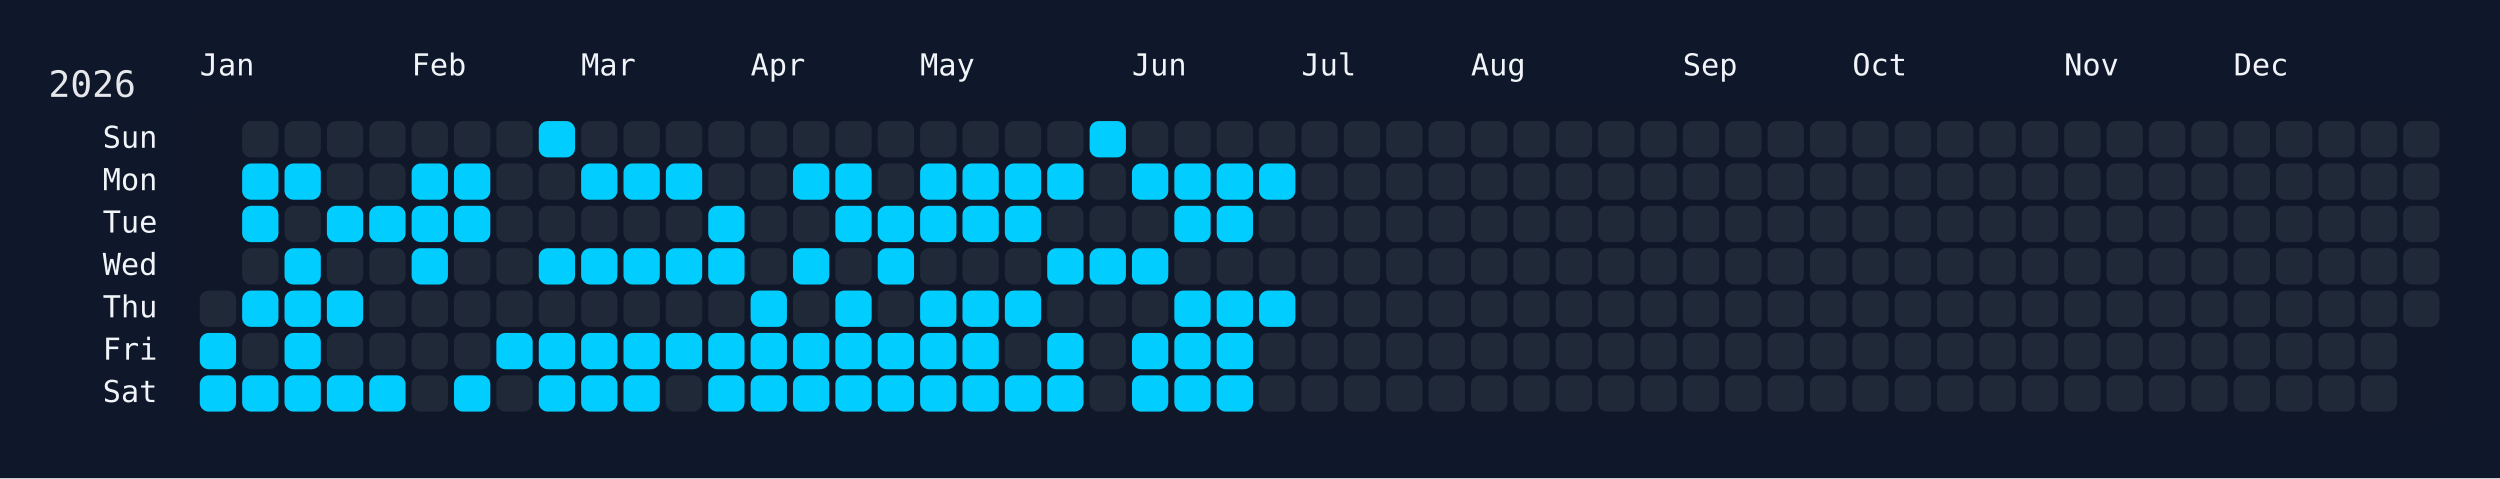
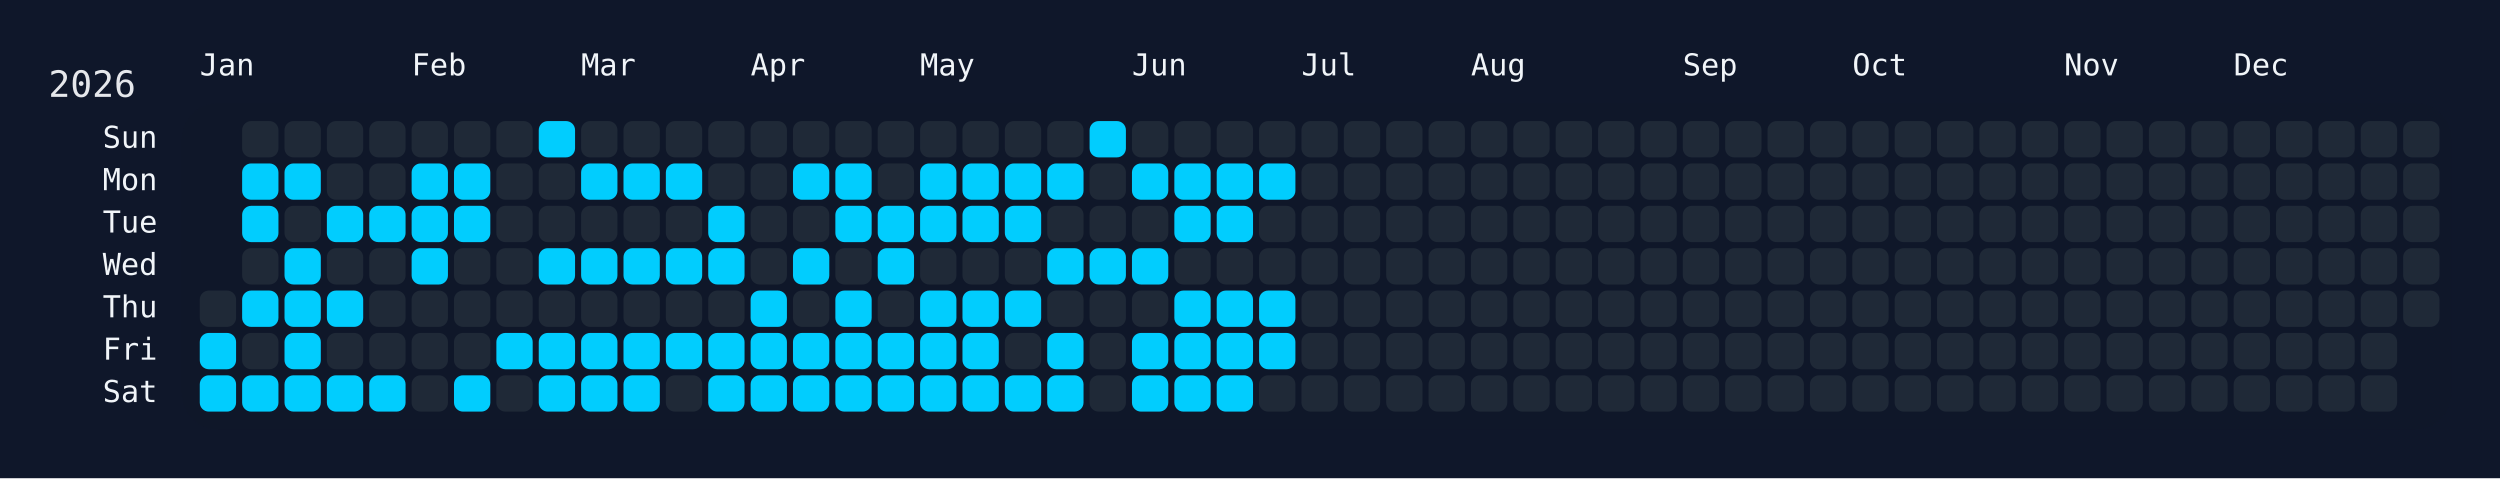
<svg xmlns="http://www.w3.org/2000/svg" width="826" height="158" viewBox="0 0 826 158">
  <rect width="826" height="158" fill="#0f172a" />
  <rect x="60" y="34" width="750" height="108" rx="12" ry="12" fill="rgba(15, 23, 42, 0.8)" />
  <text x="16" y="32" font-size="12" fill="#e5e7eb" font-family="JetBrains Mono, ui-monospace, SFMono-Regular, Menlo, Monaco, Consolas, monospace">2026</text>
  <text x="66" y="18" font-size="10" fill="#f1f5f9" font-family="JetBrains Mono, ui-monospace, SFMono-Regular, Menlo, Monaco, Consolas, monospace" dominant-baseline="hanging">Jan</text>
  <text x="136" y="18" font-size="10" fill="#f1f5f9" font-family="JetBrains Mono, ui-monospace, SFMono-Regular, Menlo, Monaco, Consolas, monospace" dominant-baseline="hanging">Feb</text>
  <text x="192" y="18" font-size="10" fill="#f1f5f9" font-family="JetBrains Mono, ui-monospace, SFMono-Regular, Menlo, Monaco, Consolas, monospace" dominant-baseline="hanging">Mar</text>
  <text x="248" y="18" font-size="10" fill="#f1f5f9" font-family="JetBrains Mono, ui-monospace, SFMono-Regular, Menlo, Monaco, Consolas, monospace" dominant-baseline="hanging">Apr</text>
  <text x="304" y="18" font-size="10" fill="#f1f5f9" font-family="JetBrains Mono, ui-monospace, SFMono-Regular, Menlo, Monaco, Consolas, monospace" dominant-baseline="hanging">May</text>
  <text x="374" y="18" font-size="10" fill="#f1f5f9" font-family="JetBrains Mono, ui-monospace, SFMono-Regular, Menlo, Monaco, Consolas, monospace" dominant-baseline="hanging">Jun</text>
  <text x="430" y="18" font-size="10" fill="#f1f5f9" font-family="JetBrains Mono, ui-monospace, SFMono-Regular, Menlo, Monaco, Consolas, monospace" dominant-baseline="hanging">Jul</text>
  <text x="486" y="18" font-size="10" fill="#f1f5f9" font-family="JetBrains Mono, ui-monospace, SFMono-Regular, Menlo, Monaco, Consolas, monospace" dominant-baseline="hanging">Aug</text>
  <text x="556" y="18" font-size="10" fill="#f1f5f9" font-family="JetBrains Mono, ui-monospace, SFMono-Regular, Menlo, Monaco, Consolas, monospace" dominant-baseline="hanging">Sep</text>
  <text x="612" y="18" font-size="10" fill="#f1f5f9" font-family="JetBrains Mono, ui-monospace, SFMono-Regular, Menlo, Monaco, Consolas, monospace" dominant-baseline="hanging">Oct</text>
  <text x="682" y="18" font-size="10" fill="#f1f5f9" font-family="JetBrains Mono, ui-monospace, SFMono-Regular, Menlo, Monaco, Consolas, monospace" dominant-baseline="hanging">Nov</text>
  <text x="738" y="18" font-size="10" fill="#f1f5f9" font-family="JetBrains Mono, ui-monospace, SFMono-Regular, Menlo, Monaco, Consolas, monospace" dominant-baseline="hanging">Dec</text>
  <text x="52" y="46.0" font-size="10" fill="#f1f5f9" font-family="JetBrains Mono, ui-monospace, SFMono-Regular, Menlo, Monaco, Consolas, monospace" text-anchor="end" dominant-baseline="middle">Sun</text>
  <text x="52" y="60.0" font-size="10" fill="#f1f5f9" font-family="JetBrains Mono, ui-monospace, SFMono-Regular, Menlo, Monaco, Consolas, monospace" text-anchor="end" dominant-baseline="middle">Mon</text>
  <text x="52" y="74.0" font-size="10" fill="#f1f5f9" font-family="JetBrains Mono, ui-monospace, SFMono-Regular, Menlo, Monaco, Consolas, monospace" text-anchor="end" dominant-baseline="middle">Tue</text>
  <text x="52" y="88.0" font-size="10" fill="#f1f5f9" font-family="JetBrains Mono, ui-monospace, SFMono-Regular, Menlo, Monaco, Consolas, monospace" text-anchor="end" dominant-baseline="middle">Wed</text>
  <text x="52" y="102.0" font-size="10" fill="#f1f5f9" font-family="JetBrains Mono, ui-monospace, SFMono-Regular, Menlo, Monaco, Consolas, monospace" text-anchor="end" dominant-baseline="middle">Thu</text>
  <text x="52" y="116.0" font-size="10" fill="#f1f5f9" font-family="JetBrains Mono, ui-monospace, SFMono-Regular, Menlo, Monaco, Consolas, monospace" text-anchor="end" dominant-baseline="middle">Fri</text>
  <text x="52" y="130.0" font-size="10" fill="#f1f5f9" font-family="JetBrains Mono, ui-monospace, SFMono-Regular, Menlo, Monaco, Consolas, monospace" text-anchor="end" dominant-baseline="middle">Sat</text>
  <g transform="translate(66,40)">
    <rect x="0" y="56" width="12" height="12" rx="3" ry="3" fill="#1f2937" data-date="2026-01-01" />
    <rect x="0" y="70" width="12" height="12" rx="3" ry="3" fill="#01cdfe" data-date="2026-01-02" />
    <rect x="0" y="84" width="12" height="12" rx="3" ry="3" fill="#01cdfe" data-date="2026-01-03" />
    <rect x="14" y="0" width="12" height="12" rx="3" ry="3" fill="#1f2937" data-date="2026-01-04" />
    <rect x="14" y="14" width="12" height="12" rx="3" ry="3" fill="#01cdfe" data-date="2026-01-05" />
    <rect x="14" y="28" width="12" height="12" rx="3" ry="3" fill="#01cdfe" data-date="2026-01-06" />
    <rect x="14" y="42" width="12" height="12" rx="3" ry="3" fill="#1f2937" data-date="2026-01-07" />
    <rect x="14" y="56" width="12" height="12" rx="3" ry="3" fill="#01cdfe" data-date="2026-01-08" />
    <rect x="14" y="70" width="12" height="12" rx="3" ry="3" fill="#1f2937" data-date="2026-01-09" />
    <rect x="14" y="84" width="12" height="12" rx="3" ry="3" fill="#01cdfe" data-date="2026-01-10" />
    <rect x="28" y="0" width="12" height="12" rx="3" ry="3" fill="#1f2937" data-date="2026-01-11" />
    <rect x="28" y="14" width="12" height="12" rx="3" ry="3" fill="#01cdfe" data-date="2026-01-12" />
    <rect x="28" y="28" width="12" height="12" rx="3" ry="3" fill="#1f2937" data-date="2026-01-13" />
    <rect x="28" y="42" width="12" height="12" rx="3" ry="3" fill="#01cdfe" data-date="2026-01-14" />
    <rect x="28" y="56" width="12" height="12" rx="3" ry="3" fill="#01cdfe" data-date="2026-01-15" />
    <rect x="28" y="70" width="12" height="12" rx="3" ry="3" fill="#01cdfe" data-date="2026-01-16" />
    <rect x="28" y="84" width="12" height="12" rx="3" ry="3" fill="#01cdfe" data-date="2026-01-17" />
    <rect x="42" y="0" width="12" height="12" rx="3" ry="3" fill="#1f2937" data-date="2026-01-18" />
    <rect x="42" y="14" width="12" height="12" rx="3" ry="3" fill="#1f2937" data-date="2026-01-19" />
    <rect x="42" y="28" width="12" height="12" rx="3" ry="3" fill="#01cdfe" data-date="2026-01-20" />
    <rect x="42" y="42" width="12" height="12" rx="3" ry="3" fill="#1f2937" data-date="2026-01-21" />
    <rect x="42" y="56" width="12" height="12" rx="3" ry="3" fill="#01cdfe" data-date="2026-01-22" />
    <rect x="42" y="70" width="12" height="12" rx="3" ry="3" fill="#1f2937" data-date="2026-01-23" />
    <rect x="42" y="84" width="12" height="12" rx="3" ry="3" fill="#01cdfe" data-date="2026-01-24" />
    <rect x="56" y="0" width="12" height="12" rx="3" ry="3" fill="#1f2937" data-date="2026-01-25" />
    <rect x="56" y="14" width="12" height="12" rx="3" ry="3" fill="#1f2937" data-date="2026-01-26" />
    <rect x="56" y="28" width="12" height="12" rx="3" ry="3" fill="#01cdfe" data-date="2026-01-27" />
    <rect x="56" y="42" width="12" height="12" rx="3" ry="3" fill="#1f2937" data-date="2026-01-28" />
    <rect x="56" y="56" width="12" height="12" rx="3" ry="3" fill="#1f2937" data-date="2026-01-29" />
    <rect x="56" y="70" width="12" height="12" rx="3" ry="3" fill="#1f2937" data-date="2026-01-30" />
    <rect x="56" y="84" width="12" height="12" rx="3" ry="3" fill="#01cdfe" data-date="2026-01-31" />
    <rect x="70" y="0" width="12" height="12" rx="3" ry="3" fill="#1f2937" data-date="2026-02-01" />
    <rect x="70" y="14" width="12" height="12" rx="3" ry="3" fill="#01cdfe" data-date="2026-02-02" />
    <rect x="70" y="28" width="12" height="12" rx="3" ry="3" fill="#01cdfe" data-date="2026-02-03" />
    <rect x="70" y="42" width="12" height="12" rx="3" ry="3" fill="#01cdfe" data-date="2026-02-04" />
    <rect x="70" y="56" width="12" height="12" rx="3" ry="3" fill="#1f2937" data-date="2026-02-05" />
    <rect x="70" y="70" width="12" height="12" rx="3" ry="3" fill="#1f2937" data-date="2026-02-06" />
    <rect x="70" y="84" width="12" height="12" rx="3" ry="3" fill="#1f2937" data-date="2026-02-07" />
    <rect x="84" y="0" width="12" height="12" rx="3" ry="3" fill="#1f2937" data-date="2026-02-08" />
    <rect x="84" y="14" width="12" height="12" rx="3" ry="3" fill="#01cdfe" data-date="2026-02-09" />
    <rect x="84" y="28" width="12" height="12" rx="3" ry="3" fill="#01cdfe" data-date="2026-02-10" />
    <rect x="84" y="42" width="12" height="12" rx="3" ry="3" fill="#1f2937" data-date="2026-02-11" />
    <rect x="84" y="56" width="12" height="12" rx="3" ry="3" fill="#1f2937" data-date="2026-02-12" />
    <rect x="84" y="70" width="12" height="12" rx="3" ry="3" fill="#1f2937" data-date="2026-02-13" />
    <rect x="84" y="84" width="12" height="12" rx="3" ry="3" fill="#01cdfe" data-date="2026-02-14" />
    <rect x="98" y="0" width="12" height="12" rx="3" ry="3" fill="#1f2937" data-date="2026-02-15" />
    <rect x="98" y="14" width="12" height="12" rx="3" ry="3" fill="#1f2937" data-date="2026-02-16" />
    <rect x="98" y="28" width="12" height="12" rx="3" ry="3" fill="#1f2937" data-date="2026-02-17" />
    <rect x="98" y="42" width="12" height="12" rx="3" ry="3" fill="#1f2937" data-date="2026-02-18" />
    <rect x="98" y="56" width="12" height="12" rx="3" ry="3" fill="#1f2937" data-date="2026-02-19" />
    <rect x="98" y="70" width="12" height="12" rx="3" ry="3" fill="#01cdfe" data-date="2026-02-20" />
    <rect x="98" y="84" width="12" height="12" rx="3" ry="3" fill="#1f2937" data-date="2026-02-21" />
    <rect x="112" y="0" width="12" height="12" rx="3" ry="3" fill="#01cdfe" data-date="2026-02-22" />
    <rect x="112" y="14" width="12" height="12" rx="3" ry="3" fill="#1f2937" data-date="2026-02-23" />
    <rect x="112" y="28" width="12" height="12" rx="3" ry="3" fill="#1f2937" data-date="2026-02-24" />
    <rect x="112" y="42" width="12" height="12" rx="3" ry="3" fill="#01cdfe" data-date="2026-02-25" />
    <rect x="112" y="56" width="12" height="12" rx="3" ry="3" fill="#1f2937" data-date="2026-02-26" />
    <rect x="112" y="70" width="12" height="12" rx="3" ry="3" fill="#01cdfe" data-date="2026-02-27" />
    <rect x="112" y="84" width="12" height="12" rx="3" ry="3" fill="#01cdfe" data-date="2026-02-28" />
    <rect x="126" y="0" width="12" height="12" rx="3" ry="3" fill="#1f2937" data-date="2026-03-01" />
    <rect x="126" y="14" width="12" height="12" rx="3" ry="3" fill="#01cdfe" data-date="2026-03-02" />
    <rect x="126" y="28" width="12" height="12" rx="3" ry="3" fill="#1f2937" data-date="2026-03-03" />
    <rect x="126" y="42" width="12" height="12" rx="3" ry="3" fill="#01cdfe" data-date="2026-03-04" />
    <rect x="126" y="56" width="12" height="12" rx="3" ry="3" fill="#1f2937" data-date="2026-03-05" />
    <rect x="126" y="70" width="12" height="12" rx="3" ry="3" fill="#01cdfe" data-date="2026-03-06" />
    <rect x="126" y="84" width="12" height="12" rx="3" ry="3" fill="#01cdfe" data-date="2026-03-07" />
    <rect x="140" y="0" width="12" height="12" rx="3" ry="3" fill="#1f2937" data-date="2026-03-08" />
    <rect x="140" y="14" width="12" height="12" rx="3" ry="3" fill="#01cdfe" data-date="2026-03-09" />
    <rect x="140" y="28" width="12" height="12" rx="3" ry="3" fill="#1f2937" data-date="2026-03-10" />
    <rect x="140" y="42" width="12" height="12" rx="3" ry="3" fill="#01cdfe" data-date="2026-03-11" />
    <rect x="140" y="56" width="12" height="12" rx="3" ry="3" fill="#1f2937" data-date="2026-03-12" />
    <rect x="140" y="70" width="12" height="12" rx="3" ry="3" fill="#01cdfe" data-date="2026-03-13" />
    <rect x="140" y="84" width="12" height="12" rx="3" ry="3" fill="#01cdfe" data-date="2026-03-14" />
    <rect x="154" y="0" width="12" height="12" rx="3" ry="3" fill="#1f2937" data-date="2026-03-15" />
    <rect x="154" y="14" width="12" height="12" rx="3" ry="3" fill="#01cdfe" data-date="2026-03-16" />
    <rect x="154" y="28" width="12" height="12" rx="3" ry="3" fill="#1f2937" data-date="2026-03-17" />
    <rect x="154" y="42" width="12" height="12" rx="3" ry="3" fill="#01cdfe" data-date="2026-03-18" />
    <rect x="154" y="56" width="12" height="12" rx="3" ry="3" fill="#1f2937" data-date="2026-03-19" />
    <rect x="154" y="70" width="12" height="12" rx="3" ry="3" fill="#01cdfe" data-date="2026-03-20" />
    <rect x="154" y="84" width="12" height="12" rx="3" ry="3" fill="#1f2937" data-date="2026-03-21" />
    <rect x="168" y="0" width="12" height="12" rx="3" ry="3" fill="#1f2937" data-date="2026-03-22" />
    <rect x="168" y="14" width="12" height="12" rx="3" ry="3" fill="#1f2937" data-date="2026-03-23" />
    <rect x="168" y="28" width="12" height="12" rx="3" ry="3" fill="#01cdfe" data-date="2026-03-24" />
    <rect x="168" y="42" width="12" height="12" rx="3" ry="3" fill="#01cdfe" data-date="2026-03-25" />
    <rect x="168" y="56" width="12" height="12" rx="3" ry="3" fill="#1f2937" data-date="2026-03-26" />
    <rect x="168" y="70" width="12" height="12" rx="3" ry="3" fill="#01cdfe" data-date="2026-03-27" />
    <rect x="168" y="84" width="12" height="12" rx="3" ry="3" fill="#01cdfe" data-date="2026-03-28" />
    <rect x="182" y="0" width="12" height="12" rx="3" ry="3" fill="#1f2937" data-date="2026-03-29" />
    <rect x="182" y="14" width="12" height="12" rx="3" ry="3" fill="#1f2937" data-date="2026-03-30" />
    <rect x="182" y="28" width="12" height="12" rx="3" ry="3" fill="#1f2937" data-date="2026-03-31" />
    <rect x="182" y="42" width="12" height="12" rx="3" ry="3" fill="#1f2937" data-date="2026-04-01" />
    <rect x="182" y="56" width="12" height="12" rx="3" ry="3" fill="#01cdfe" data-date="2026-04-02" />
    <rect x="182" y="70" width="12" height="12" rx="3" ry="3" fill="#01cdfe" data-date="2026-04-03" />
    <rect x="182" y="84" width="12" height="12" rx="3" ry="3" fill="#01cdfe" data-date="2026-04-04" />
    <rect x="196" y="0" width="12" height="12" rx="3" ry="3" fill="#1f2937" data-date="2026-04-05" />
    <rect x="196" y="14" width="12" height="12" rx="3" ry="3" fill="#01cdfe" data-date="2026-04-06" />
    <rect x="196" y="28" width="12" height="12" rx="3" ry="3" fill="#1f2937" data-date="2026-04-07" />
    <rect x="196" y="42" width="12" height="12" rx="3" ry="3" fill="#01cdfe" data-date="2026-04-08" />
    <rect x="196" y="56" width="12" height="12" rx="3" ry="3" fill="#1f2937" data-date="2026-04-09" />
    <rect x="196" y="70" width="12" height="12" rx="3" ry="3" fill="#01cdfe" data-date="2026-04-10" />
    <rect x="196" y="84" width="12" height="12" rx="3" ry="3" fill="#01cdfe" data-date="2026-04-11" />
    <rect x="210" y="0" width="12" height="12" rx="3" ry="3" fill="#1f2937" data-date="2026-04-12" />
    <rect x="210" y="14" width="12" height="12" rx="3" ry="3" fill="#01cdfe" data-date="2026-04-13" />
    <rect x="210" y="28" width="12" height="12" rx="3" ry="3" fill="#01cdfe" data-date="2026-04-14" />
    <rect x="210" y="42" width="12" height="12" rx="3" ry="3" fill="#1f2937" data-date="2026-04-15" />
    <rect x="210" y="56" width="12" height="12" rx="3" ry="3" fill="#01cdfe" data-date="2026-04-16" />
    <rect x="210" y="70" width="12" height="12" rx="3" ry="3" fill="#01cdfe" data-date="2026-04-17" />
    <rect x="210" y="84" width="12" height="12" rx="3" ry="3" fill="#01cdfe" data-date="2026-04-18" />
    <rect x="224" y="0" width="12" height="12" rx="3" ry="3" fill="#1f2937" data-date="2026-04-19" />
    <rect x="224" y="14" width="12" height="12" rx="3" ry="3" fill="#1f2937" data-date="2026-04-20" />
    <rect x="224" y="28" width="12" height="12" rx="3" ry="3" fill="#01cdfe" data-date="2026-04-21" />
    <rect x="224" y="42" width="12" height="12" rx="3" ry="3" fill="#01cdfe" data-date="2026-04-22" />
    <rect x="224" y="56" width="12" height="12" rx="3" ry="3" fill="#1f2937" data-date="2026-04-23" />
    <rect x="224" y="70" width="12" height="12" rx="3" ry="3" fill="#01cdfe" data-date="2026-04-24" />
    <rect x="224" y="84" width="12" height="12" rx="3" ry="3" fill="#01cdfe" data-date="2026-04-25" />
    <rect x="238" y="0" width="12" height="12" rx="3" ry="3" fill="#1f2937" data-date="2026-04-26" />
    <rect x="238" y="14" width="12" height="12" rx="3" ry="3" fill="#01cdfe" data-date="2026-04-27" />
    <rect x="238" y="28" width="12" height="12" rx="3" ry="3" fill="#01cdfe" data-date="2026-04-28" />
    <rect x="238" y="42" width="12" height="12" rx="3" ry="3" fill="#1f2937" data-date="2026-04-29" />
    <rect x="238" y="56" width="12" height="12" rx="3" ry="3" fill="#01cdfe" data-date="2026-04-30" />
    <rect x="238" y="70" width="12" height="12" rx="3" ry="3" fill="#01cdfe" data-date="2026-05-01" />
    <rect x="238" y="84" width="12" height="12" rx="3" ry="3" fill="#01cdfe" data-date="2026-05-02" />
    <rect x="252" y="0" width="12" height="12" rx="3" ry="3" fill="#1f2937" data-date="2026-05-03" />
    <rect x="252" y="14" width="12" height="12" rx="3" ry="3" fill="#01cdfe" data-date="2026-05-04" />
    <rect x="252" y="28" width="12" height="12" rx="3" ry="3" fill="#01cdfe" data-date="2026-05-05" />
    <rect x="252" y="42" width="12" height="12" rx="3" ry="3" fill="#1f2937" data-date="2026-05-06" />
    <rect x="252" y="56" width="12" height="12" rx="3" ry="3" fill="#01cdfe" data-date="2026-05-07" />
    <rect x="252" y="70" width="12" height="12" rx="3" ry="3" fill="#01cdfe" data-date="2026-05-08" />
    <rect x="252" y="84" width="12" height="12" rx="3" ry="3" fill="#01cdfe" data-date="2026-05-09" />
    <rect x="266" y="0" width="12" height="12" rx="3" ry="3" fill="#1f2937" data-date="2026-05-10" />
    <rect x="266" y="14" width="12" height="12" rx="3" ry="3" fill="#01cdfe" data-date="2026-05-11" />
    <rect x="266" y="28" width="12" height="12" rx="3" ry="3" fill="#01cdfe" data-date="2026-05-12" />
    <rect x="266" y="42" width="12" height="12" rx="3" ry="3" fill="#1f2937" data-date="2026-05-13" />
    <rect x="266" y="56" width="12" height="12" rx="3" ry="3" fill="#01cdfe" data-date="2026-05-14" />
    <rect x="266" y="70" width="12" height="12" rx="3" ry="3" fill="#1f2937" data-date="2026-05-15" />
    <rect x="266" y="84" width="12" height="12" rx="3" ry="3" fill="#01cdfe" data-date="2026-05-16" />
    <rect x="280" y="0" width="12" height="12" rx="3" ry="3" fill="#1f2937" data-date="2026-05-17" />
    <rect x="280" y="14" width="12" height="12" rx="3" ry="3" fill="#01cdfe" data-date="2026-05-18" />
    <rect x="280" y="28" width="12" height="12" rx="3" ry="3" fill="#1f2937" data-date="2026-05-19" />
    <rect x="280" y="42" width="12" height="12" rx="3" ry="3" fill="#01cdfe" data-date="2026-05-20" />
    <rect x="280" y="56" width="12" height="12" rx="3" ry="3" fill="#1f2937" data-date="2026-05-21" />
    <rect x="280" y="70" width="12" height="12" rx="3" ry="3" fill="#01cdfe" data-date="2026-05-22" />
    <rect x="280" y="84" width="12" height="12" rx="3" ry="3" fill="#01cdfe" data-date="2026-05-23" />
    <rect x="294" y="0" width="12" height="12" rx="3" ry="3" fill="#01cdfe" data-date="2026-05-24" />
    <rect x="294" y="14" width="12" height="12" rx="3" ry="3" fill="#1f2937" data-date="2026-05-25" />
    <rect x="294" y="28" width="12" height="12" rx="3" ry="3" fill="#1f2937" data-date="2026-05-26" />
    <rect x="294" y="42" width="12" height="12" rx="3" ry="3" fill="#01cdfe" data-date="2026-05-27" />
    <rect x="294" y="56" width="12" height="12" rx="3" ry="3" fill="#1f2937" data-date="2026-05-28" />
    <rect x="294" y="70" width="12" height="12" rx="3" ry="3" fill="#1f2937" data-date="2026-05-29" />
    <rect x="294" y="84" width="12" height="12" rx="3" ry="3" fill="#1f2937" data-date="2026-05-30" />
    <rect x="308" y="0" width="12" height="12" rx="3" ry="3" fill="#1f2937" data-date="2026-05-31" />
    <rect x="308" y="14" width="12" height="12" rx="3" ry="3" fill="#01cdfe" data-date="2026-06-01" />
    <rect x="308" y="28" width="12" height="12" rx="3" ry="3" fill="#1f2937" data-date="2026-06-02" />
    <rect x="308" y="42" width="12" height="12" rx="3" ry="3" fill="#01cdfe" data-date="2026-06-03" />
    <rect x="308" y="56" width="12" height="12" rx="3" ry="3" fill="#1f2937" data-date="2026-06-04" />
    <rect x="308" y="70" width="12" height="12" rx="3" ry="3" fill="#01cdfe" data-date="2026-06-05" />
    <rect x="308" y="84" width="12" height="12" rx="3" ry="3" fill="#01cdfe" data-date="2026-06-06" />
    <rect x="322" y="0" width="12" height="12" rx="3" ry="3" fill="#1f2937" data-date="2026-06-07" />
    <rect x="322" y="14" width="12" height="12" rx="3" ry="3" fill="#01cdfe" data-date="2026-06-08" />
    <rect x="322" y="28" width="12" height="12" rx="3" ry="3" fill="#01cdfe" data-date="2026-06-09" />
    <rect x="322" y="42" width="12" height="12" rx="3" ry="3" fill="#1f2937" data-date="2026-06-10" />
    <rect x="322" y="56" width="12" height="12" rx="3" ry="3" fill="#01cdfe" data-date="2026-06-11" />
    <rect x="322" y="70" width="12" height="12" rx="3" ry="3" fill="#01cdfe" data-date="2026-06-12" />
    <rect x="322" y="84" width="12" height="12" rx="3" ry="3" fill="#01cdfe" data-date="2026-06-13" />
    <rect x="336" y="0" width="12" height="12" rx="3" ry="3" fill="#1f2937" data-date="2026-06-14" />
    <rect x="336" y="14" width="12" height="12" rx="3" ry="3" fill="#01cdfe" data-date="2026-06-15" />
    <rect x="336" y="28" width="12" height="12" rx="3" ry="3" fill="#01cdfe" data-date="2026-06-16" />
    <rect x="336" y="42" width="12" height="12" rx="3" ry="3" fill="#1f2937" data-date="2026-06-17" />
    <rect x="336" y="56" width="12" height="12" rx="3" ry="3" fill="#01cdfe" data-date="2026-06-18" />
    <rect x="336" y="70" width="12" height="12" rx="3" ry="3" fill="#01cdfe" data-date="2026-06-19" />
    <rect x="336" y="84" width="12" height="12" rx="3" ry="3" fill="#01cdfe" data-date="2026-06-20" />
    <rect x="350" y="0" width="12" height="12" rx="3" ry="3" fill="#1f2937" data-date="2026-06-21" />
    <rect x="350" y="14" width="12" height="12" rx="3" ry="3" fill="#01cdfe" data-date="2026-06-22" />
    <rect x="350" y="28" width="12" height="12" rx="3" ry="3" fill="#1f2937" data-date="2026-06-23" />
    <rect x="350" y="42" width="12" height="12" rx="3" ry="3" fill="#1f2937" data-date="2026-06-24" />
    <rect x="350" y="56" width="12" height="12" rx="3" ry="3" fill="#01cdfe" data-date="2026-06-25" />
-     <rect x="350" y="70" width="12" height="12" rx="3" ry="3" fill="#1f2937" data-date="2026-06-26" />
+     <rect x="350" y="70" width="12" height="12" rx="3" ry="3" fill="#01cdfe" data-date="2026-06-26" />
    <rect x="350" y="84" width="12" height="12" rx="3" ry="3" fill="#1f2937" data-date="2026-06-27" />
    <rect x="364" y="0" width="12" height="12" rx="3" ry="3" fill="#1f2937" data-date="2026-06-28" />
    <rect x="364" y="14" width="12" height="12" rx="3" ry="3" fill="#1f2937" data-date="2026-06-29" />
    <rect x="364" y="28" width="12" height="12" rx="3" ry="3" fill="#1f2937" data-date="2026-06-30" />
    <rect x="364" y="42" width="12" height="12" rx="3" ry="3" fill="#1f2937" data-date="2026-07-01" />
    <rect x="364" y="56" width="12" height="12" rx="3" ry="3" fill="#1f2937" data-date="2026-07-02" />
    <rect x="364" y="70" width="12" height="12" rx="3" ry="3" fill="#1f2937" data-date="2026-07-03" />
    <rect x="364" y="84" width="12" height="12" rx="3" ry="3" fill="#1f2937" data-date="2026-07-04" />
    <rect x="378" y="0" width="12" height="12" rx="3" ry="3" fill="#1f2937" data-date="2026-07-05" />
    <rect x="378" y="14" width="12" height="12" rx="3" ry="3" fill="#1f2937" data-date="2026-07-06" />
    <rect x="378" y="28" width="12" height="12" rx="3" ry="3" fill="#1f2937" data-date="2026-07-07" />
    <rect x="378" y="42" width="12" height="12" rx="3" ry="3" fill="#1f2937" data-date="2026-07-08" />
    <rect x="378" y="56" width="12" height="12" rx="3" ry="3" fill="#1f2937" data-date="2026-07-09" />
    <rect x="378" y="70" width="12" height="12" rx="3" ry="3" fill="#1f2937" data-date="2026-07-10" />
    <rect x="378" y="84" width="12" height="12" rx="3" ry="3" fill="#1f2937" data-date="2026-07-11" />
    <rect x="392" y="0" width="12" height="12" rx="3" ry="3" fill="#1f2937" data-date="2026-07-12" />
    <rect x="392" y="14" width="12" height="12" rx="3" ry="3" fill="#1f2937" data-date="2026-07-13" />
    <rect x="392" y="28" width="12" height="12" rx="3" ry="3" fill="#1f2937" data-date="2026-07-14" />
    <rect x="392" y="42" width="12" height="12" rx="3" ry="3" fill="#1f2937" data-date="2026-07-15" />
    <rect x="392" y="56" width="12" height="12" rx="3" ry="3" fill="#1f2937" data-date="2026-07-16" />
    <rect x="392" y="70" width="12" height="12" rx="3" ry="3" fill="#1f2937" data-date="2026-07-17" />
    <rect x="392" y="84" width="12" height="12" rx="3" ry="3" fill="#1f2937" data-date="2026-07-18" />
    <rect x="406" y="0" width="12" height="12" rx="3" ry="3" fill="#1f2937" data-date="2026-07-19" />
    <rect x="406" y="14" width="12" height="12" rx="3" ry="3" fill="#1f2937" data-date="2026-07-20" />
    <rect x="406" y="28" width="12" height="12" rx="3" ry="3" fill="#1f2937" data-date="2026-07-21" />
    <rect x="406" y="42" width="12" height="12" rx="3" ry="3" fill="#1f2937" data-date="2026-07-22" />
    <rect x="406" y="56" width="12" height="12" rx="3" ry="3" fill="#1f2937" data-date="2026-07-23" />
    <rect x="406" y="70" width="12" height="12" rx="3" ry="3" fill="#1f2937" data-date="2026-07-24" />
    <rect x="406" y="84" width="12" height="12" rx="3" ry="3" fill="#1f2937" data-date="2026-07-25" />
    <rect x="420" y="0" width="12" height="12" rx="3" ry="3" fill="#1f2937" data-date="2026-07-26" />
    <rect x="420" y="14" width="12" height="12" rx="3" ry="3" fill="#1f2937" data-date="2026-07-27" />
    <rect x="420" y="28" width="12" height="12" rx="3" ry="3" fill="#1f2937" data-date="2026-07-28" />
    <rect x="420" y="42" width="12" height="12" rx="3" ry="3" fill="#1f2937" data-date="2026-07-29" />
    <rect x="420" y="56" width="12" height="12" rx="3" ry="3" fill="#1f2937" data-date="2026-07-30" />
    <rect x="420" y="70" width="12" height="12" rx="3" ry="3" fill="#1f2937" data-date="2026-07-31" />
    <rect x="420" y="84" width="12" height="12" rx="3" ry="3" fill="#1f2937" data-date="2026-08-01" />
    <rect x="434" y="0" width="12" height="12" rx="3" ry="3" fill="#1f2937" data-date="2026-08-02" />
    <rect x="434" y="14" width="12" height="12" rx="3" ry="3" fill="#1f2937" data-date="2026-08-03" />
    <rect x="434" y="28" width="12" height="12" rx="3" ry="3" fill="#1f2937" data-date="2026-08-04" />
    <rect x="434" y="42" width="12" height="12" rx="3" ry="3" fill="#1f2937" data-date="2026-08-05" />
    <rect x="434" y="56" width="12" height="12" rx="3" ry="3" fill="#1f2937" data-date="2026-08-06" />
    <rect x="434" y="70" width="12" height="12" rx="3" ry="3" fill="#1f2937" data-date="2026-08-07" />
    <rect x="434" y="84" width="12" height="12" rx="3" ry="3" fill="#1f2937" data-date="2026-08-08" />
    <rect x="448" y="0" width="12" height="12" rx="3" ry="3" fill="#1f2937" data-date="2026-08-09" />
    <rect x="448" y="14" width="12" height="12" rx="3" ry="3" fill="#1f2937" data-date="2026-08-10" />
    <rect x="448" y="28" width="12" height="12" rx="3" ry="3" fill="#1f2937" data-date="2026-08-11" />
    <rect x="448" y="42" width="12" height="12" rx="3" ry="3" fill="#1f2937" data-date="2026-08-12" />
    <rect x="448" y="56" width="12" height="12" rx="3" ry="3" fill="#1f2937" data-date="2026-08-13" />
    <rect x="448" y="70" width="12" height="12" rx="3" ry="3" fill="#1f2937" data-date="2026-08-14" />
    <rect x="448" y="84" width="12" height="12" rx="3" ry="3" fill="#1f2937" data-date="2026-08-15" />
    <rect x="462" y="0" width="12" height="12" rx="3" ry="3" fill="#1f2937" data-date="2026-08-16" />
    <rect x="462" y="14" width="12" height="12" rx="3" ry="3" fill="#1f2937" data-date="2026-08-17" />
    <rect x="462" y="28" width="12" height="12" rx="3" ry="3" fill="#1f2937" data-date="2026-08-18" />
    <rect x="462" y="42" width="12" height="12" rx="3" ry="3" fill="#1f2937" data-date="2026-08-19" />
    <rect x="462" y="56" width="12" height="12" rx="3" ry="3" fill="#1f2937" data-date="2026-08-20" />
    <rect x="462" y="70" width="12" height="12" rx="3" ry="3" fill="#1f2937" data-date="2026-08-21" />
    <rect x="462" y="84" width="12" height="12" rx="3" ry="3" fill="#1f2937" data-date="2026-08-22" />
    <rect x="476" y="0" width="12" height="12" rx="3" ry="3" fill="#1f2937" data-date="2026-08-23" />
    <rect x="476" y="14" width="12" height="12" rx="3" ry="3" fill="#1f2937" data-date="2026-08-24" />
    <rect x="476" y="28" width="12" height="12" rx="3" ry="3" fill="#1f2937" data-date="2026-08-25" />
    <rect x="476" y="42" width="12" height="12" rx="3" ry="3" fill="#1f2937" data-date="2026-08-26" />
    <rect x="476" y="56" width="12" height="12" rx="3" ry="3" fill="#1f2937" data-date="2026-08-27" />
    <rect x="476" y="70" width="12" height="12" rx="3" ry="3" fill="#1f2937" data-date="2026-08-28" />
    <rect x="476" y="84" width="12" height="12" rx="3" ry="3" fill="#1f2937" data-date="2026-08-29" />
    <rect x="490" y="0" width="12" height="12" rx="3" ry="3" fill="#1f2937" data-date="2026-08-30" />
    <rect x="490" y="14" width="12" height="12" rx="3" ry="3" fill="#1f2937" data-date="2026-08-31" />
    <rect x="490" y="28" width="12" height="12" rx="3" ry="3" fill="#1f2937" data-date="2026-09-01" />
    <rect x="490" y="42" width="12" height="12" rx="3" ry="3" fill="#1f2937" data-date="2026-09-02" />
    <rect x="490" y="56" width="12" height="12" rx="3" ry="3" fill="#1f2937" data-date="2026-09-03" />
    <rect x="490" y="70" width="12" height="12" rx="3" ry="3" fill="#1f2937" data-date="2026-09-04" />
    <rect x="490" y="84" width="12" height="12" rx="3" ry="3" fill="#1f2937" data-date="2026-09-05" />
    <rect x="504" y="0" width="12" height="12" rx="3" ry="3" fill="#1f2937" data-date="2026-09-06" />
    <rect x="504" y="14" width="12" height="12" rx="3" ry="3" fill="#1f2937" data-date="2026-09-07" />
    <rect x="504" y="28" width="12" height="12" rx="3" ry="3" fill="#1f2937" data-date="2026-09-08" />
    <rect x="504" y="42" width="12" height="12" rx="3" ry="3" fill="#1f2937" data-date="2026-09-09" />
    <rect x="504" y="56" width="12" height="12" rx="3" ry="3" fill="#1f2937" data-date="2026-09-10" />
    <rect x="504" y="70" width="12" height="12" rx="3" ry="3" fill="#1f2937" data-date="2026-09-11" />
    <rect x="504" y="84" width="12" height="12" rx="3" ry="3" fill="#1f2937" data-date="2026-09-12" />
    <rect x="518" y="0" width="12" height="12" rx="3" ry="3" fill="#1f2937" data-date="2026-09-13" />
    <rect x="518" y="14" width="12" height="12" rx="3" ry="3" fill="#1f2937" data-date="2026-09-14" />
    <rect x="518" y="28" width="12" height="12" rx="3" ry="3" fill="#1f2937" data-date="2026-09-15" />
    <rect x="518" y="42" width="12" height="12" rx="3" ry="3" fill="#1f2937" data-date="2026-09-16" />
    <rect x="518" y="56" width="12" height="12" rx="3" ry="3" fill="#1f2937" data-date="2026-09-17" />
    <rect x="518" y="70" width="12" height="12" rx="3" ry="3" fill="#1f2937" data-date="2026-09-18" />
    <rect x="518" y="84" width="12" height="12" rx="3" ry="3" fill="#1f2937" data-date="2026-09-19" />
    <rect x="532" y="0" width="12" height="12" rx="3" ry="3" fill="#1f2937" data-date="2026-09-20" />
    <rect x="532" y="14" width="12" height="12" rx="3" ry="3" fill="#1f2937" data-date="2026-09-21" />
    <rect x="532" y="28" width="12" height="12" rx="3" ry="3" fill="#1f2937" data-date="2026-09-22" />
    <rect x="532" y="42" width="12" height="12" rx="3" ry="3" fill="#1f2937" data-date="2026-09-23" />
    <rect x="532" y="56" width="12" height="12" rx="3" ry="3" fill="#1f2937" data-date="2026-09-24" />
    <rect x="532" y="70" width="12" height="12" rx="3" ry="3" fill="#1f2937" data-date="2026-09-25" />
    <rect x="532" y="84" width="12" height="12" rx="3" ry="3" fill="#1f2937" data-date="2026-09-26" />
    <rect x="546" y="0" width="12" height="12" rx="3" ry="3" fill="#1f2937" data-date="2026-09-27" />
    <rect x="546" y="14" width="12" height="12" rx="3" ry="3" fill="#1f2937" data-date="2026-09-28" />
    <rect x="546" y="28" width="12" height="12" rx="3" ry="3" fill="#1f2937" data-date="2026-09-29" />
    <rect x="546" y="42" width="12" height="12" rx="3" ry="3" fill="#1f2937" data-date="2026-09-30" />
    <rect x="546" y="56" width="12" height="12" rx="3" ry="3" fill="#1f2937" data-date="2026-10-01" />
    <rect x="546" y="70" width="12" height="12" rx="3" ry="3" fill="#1f2937" data-date="2026-10-02" />
    <rect x="546" y="84" width="12" height="12" rx="3" ry="3" fill="#1f2937" data-date="2026-10-03" />
    <rect x="560" y="0" width="12" height="12" rx="3" ry="3" fill="#1f2937" data-date="2026-10-04" />
    <rect x="560" y="14" width="12" height="12" rx="3" ry="3" fill="#1f2937" data-date="2026-10-05" />
    <rect x="560" y="28" width="12" height="12" rx="3" ry="3" fill="#1f2937" data-date="2026-10-06" />
    <rect x="560" y="42" width="12" height="12" rx="3" ry="3" fill="#1f2937" data-date="2026-10-07" />
    <rect x="560" y="56" width="12" height="12" rx="3" ry="3" fill="#1f2937" data-date="2026-10-08" />
    <rect x="560" y="70" width="12" height="12" rx="3" ry="3" fill="#1f2937" data-date="2026-10-09" />
    <rect x="560" y="84" width="12" height="12" rx="3" ry="3" fill="#1f2937" data-date="2026-10-10" />
    <rect x="574" y="0" width="12" height="12" rx="3" ry="3" fill="#1f2937" data-date="2026-10-11" />
    <rect x="574" y="14" width="12" height="12" rx="3" ry="3" fill="#1f2937" data-date="2026-10-12" />
    <rect x="574" y="28" width="12" height="12" rx="3" ry="3" fill="#1f2937" data-date="2026-10-13" />
    <rect x="574" y="42" width="12" height="12" rx="3" ry="3" fill="#1f2937" data-date="2026-10-14" />
    <rect x="574" y="56" width="12" height="12" rx="3" ry="3" fill="#1f2937" data-date="2026-10-15" />
    <rect x="574" y="70" width="12" height="12" rx="3" ry="3" fill="#1f2937" data-date="2026-10-16" />
    <rect x="574" y="84" width="12" height="12" rx="3" ry="3" fill="#1f2937" data-date="2026-10-17" />
    <rect x="588" y="0" width="12" height="12" rx="3" ry="3" fill="#1f2937" data-date="2026-10-18" />
    <rect x="588" y="14" width="12" height="12" rx="3" ry="3" fill="#1f2937" data-date="2026-10-19" />
    <rect x="588" y="28" width="12" height="12" rx="3" ry="3" fill="#1f2937" data-date="2026-10-20" />
    <rect x="588" y="42" width="12" height="12" rx="3" ry="3" fill="#1f2937" data-date="2026-10-21" />
    <rect x="588" y="56" width="12" height="12" rx="3" ry="3" fill="#1f2937" data-date="2026-10-22" />
    <rect x="588" y="70" width="12" height="12" rx="3" ry="3" fill="#1f2937" data-date="2026-10-23" />
    <rect x="588" y="84" width="12" height="12" rx="3" ry="3" fill="#1f2937" data-date="2026-10-24" />
    <rect x="602" y="0" width="12" height="12" rx="3" ry="3" fill="#1f2937" data-date="2026-10-25" />
    <rect x="602" y="14" width="12" height="12" rx="3" ry="3" fill="#1f2937" data-date="2026-10-26" />
    <rect x="602" y="28" width="12" height="12" rx="3" ry="3" fill="#1f2937" data-date="2026-10-27" />
    <rect x="602" y="42" width="12" height="12" rx="3" ry="3" fill="#1f2937" data-date="2026-10-28" />
    <rect x="602" y="56" width="12" height="12" rx="3" ry="3" fill="#1f2937" data-date="2026-10-29" />
    <rect x="602" y="70" width="12" height="12" rx="3" ry="3" fill="#1f2937" data-date="2026-10-30" />
    <rect x="602" y="84" width="12" height="12" rx="3" ry="3" fill="#1f2937" data-date="2026-10-31" />
    <rect x="616" y="0" width="12" height="12" rx="3" ry="3" fill="#1f2937" data-date="2026-11-01" />
    <rect x="616" y="14" width="12" height="12" rx="3" ry="3" fill="#1f2937" data-date="2026-11-02" />
    <rect x="616" y="28" width="12" height="12" rx="3" ry="3" fill="#1f2937" data-date="2026-11-03" />
    <rect x="616" y="42" width="12" height="12" rx="3" ry="3" fill="#1f2937" data-date="2026-11-04" />
    <rect x="616" y="56" width="12" height="12" rx="3" ry="3" fill="#1f2937" data-date="2026-11-05" />
    <rect x="616" y="70" width="12" height="12" rx="3" ry="3" fill="#1f2937" data-date="2026-11-06" />
    <rect x="616" y="84" width="12" height="12" rx="3" ry="3" fill="#1f2937" data-date="2026-11-07" />
    <rect x="630" y="0" width="12" height="12" rx="3" ry="3" fill="#1f2937" data-date="2026-11-08" />
    <rect x="630" y="14" width="12" height="12" rx="3" ry="3" fill="#1f2937" data-date="2026-11-09" />
    <rect x="630" y="28" width="12" height="12" rx="3" ry="3" fill="#1f2937" data-date="2026-11-10" />
    <rect x="630" y="42" width="12" height="12" rx="3" ry="3" fill="#1f2937" data-date="2026-11-11" />
    <rect x="630" y="56" width="12" height="12" rx="3" ry="3" fill="#1f2937" data-date="2026-11-12" />
    <rect x="630" y="70" width="12" height="12" rx="3" ry="3" fill="#1f2937" data-date="2026-11-13" />
    <rect x="630" y="84" width="12" height="12" rx="3" ry="3" fill="#1f2937" data-date="2026-11-14" />
    <rect x="644" y="0" width="12" height="12" rx="3" ry="3" fill="#1f2937" data-date="2026-11-15" />
    <rect x="644" y="14" width="12" height="12" rx="3" ry="3" fill="#1f2937" data-date="2026-11-16" />
    <rect x="644" y="28" width="12" height="12" rx="3" ry="3" fill="#1f2937" data-date="2026-11-17" />
    <rect x="644" y="42" width="12" height="12" rx="3" ry="3" fill="#1f2937" data-date="2026-11-18" />
    <rect x="644" y="56" width="12" height="12" rx="3" ry="3" fill="#1f2937" data-date="2026-11-19" />
    <rect x="644" y="70" width="12" height="12" rx="3" ry="3" fill="#1f2937" data-date="2026-11-20" />
    <rect x="644" y="84" width="12" height="12" rx="3" ry="3" fill="#1f2937" data-date="2026-11-21" />
    <rect x="658" y="0" width="12" height="12" rx="3" ry="3" fill="#1f2937" data-date="2026-11-22" />
    <rect x="658" y="14" width="12" height="12" rx="3" ry="3" fill="#1f2937" data-date="2026-11-23" />
    <rect x="658" y="28" width="12" height="12" rx="3" ry="3" fill="#1f2937" data-date="2026-11-24" />
    <rect x="658" y="42" width="12" height="12" rx="3" ry="3" fill="#1f2937" data-date="2026-11-25" />
    <rect x="658" y="56" width="12" height="12" rx="3" ry="3" fill="#1f2937" data-date="2026-11-26" />
    <rect x="658" y="70" width="12" height="12" rx="3" ry="3" fill="#1f2937" data-date="2026-11-27" />
    <rect x="658" y="84" width="12" height="12" rx="3" ry="3" fill="#1f2937" data-date="2026-11-28" />
    <rect x="672" y="0" width="12" height="12" rx="3" ry="3" fill="#1f2937" data-date="2026-11-29" />
    <rect x="672" y="14" width="12" height="12" rx="3" ry="3" fill="#1f2937" data-date="2026-11-30" />
    <rect x="672" y="28" width="12" height="12" rx="3" ry="3" fill="#1f2937" data-date="2026-12-01" />
    <rect x="672" y="42" width="12" height="12" rx="3" ry="3" fill="#1f2937" data-date="2026-12-02" />
    <rect x="672" y="56" width="12" height="12" rx="3" ry="3" fill="#1f2937" data-date="2026-12-03" />
    <rect x="672" y="70" width="12" height="12" rx="3" ry="3" fill="#1f2937" data-date="2026-12-04" />
    <rect x="672" y="84" width="12" height="12" rx="3" ry="3" fill="#1f2937" data-date="2026-12-05" />
    <rect x="686" y="0" width="12" height="12" rx="3" ry="3" fill="#1f2937" data-date="2026-12-06" />
    <rect x="686" y="14" width="12" height="12" rx="3" ry="3" fill="#1f2937" data-date="2026-12-07" />
    <rect x="686" y="28" width="12" height="12" rx="3" ry="3" fill="#1f2937" data-date="2026-12-08" />
    <rect x="686" y="42" width="12" height="12" rx="3" ry="3" fill="#1f2937" data-date="2026-12-09" />
    <rect x="686" y="56" width="12" height="12" rx="3" ry="3" fill="#1f2937" data-date="2026-12-10" />
    <rect x="686" y="70" width="12" height="12" rx="3" ry="3" fill="#1f2937" data-date="2026-12-11" />
    <rect x="686" y="84" width="12" height="12" rx="3" ry="3" fill="#1f2937" data-date="2026-12-12" />
    <rect x="700" y="0" width="12" height="12" rx="3" ry="3" fill="#1f2937" data-date="2026-12-13" />
    <rect x="700" y="14" width="12" height="12" rx="3" ry="3" fill="#1f2937" data-date="2026-12-14" />
    <rect x="700" y="28" width="12" height="12" rx="3" ry="3" fill="#1f2937" data-date="2026-12-15" />
    <rect x="700" y="42" width="12" height="12" rx="3" ry="3" fill="#1f2937" data-date="2026-12-16" />
    <rect x="700" y="56" width="12" height="12" rx="3" ry="3" fill="#1f2937" data-date="2026-12-17" />
    <rect x="700" y="70" width="12" height="12" rx="3" ry="3" fill="#1f2937" data-date="2026-12-18" />
    <rect x="700" y="84" width="12" height="12" rx="3" ry="3" fill="#1f2937" data-date="2026-12-19" />
    <rect x="714" y="0" width="12" height="12" rx="3" ry="3" fill="#1f2937" data-date="2026-12-20" />
    <rect x="714" y="14" width="12" height="12" rx="3" ry="3" fill="#1f2937" data-date="2026-12-21" />
    <rect x="714" y="28" width="12" height="12" rx="3" ry="3" fill="#1f2937" data-date="2026-12-22" />
    <rect x="714" y="42" width="12" height="12" rx="3" ry="3" fill="#1f2937" data-date="2026-12-23" />
    <rect x="714" y="56" width="12" height="12" rx="3" ry="3" fill="#1f2937" data-date="2026-12-24" />
    <rect x="714" y="70" width="12" height="12" rx="3" ry="3" fill="#1f2937" data-date="2026-12-25" />
    <rect x="714" y="84" width="12" height="12" rx="3" ry="3" fill="#1f2937" data-date="2026-12-26" />
    <rect x="728" y="0" width="12" height="12" rx="3" ry="3" fill="#1f2937" data-date="2026-12-27" />
    <rect x="728" y="14" width="12" height="12" rx="3" ry="3" fill="#1f2937" data-date="2026-12-28" />
    <rect x="728" y="28" width="12" height="12" rx="3" ry="3" fill="#1f2937" data-date="2026-12-29" />
    <rect x="728" y="42" width="12" height="12" rx="3" ry="3" fill="#1f2937" data-date="2026-12-30" />
    <rect x="728" y="56" width="12" height="12" rx="3" ry="3" fill="#1f2937" data-date="2026-12-31" />
  </g>
</svg>
